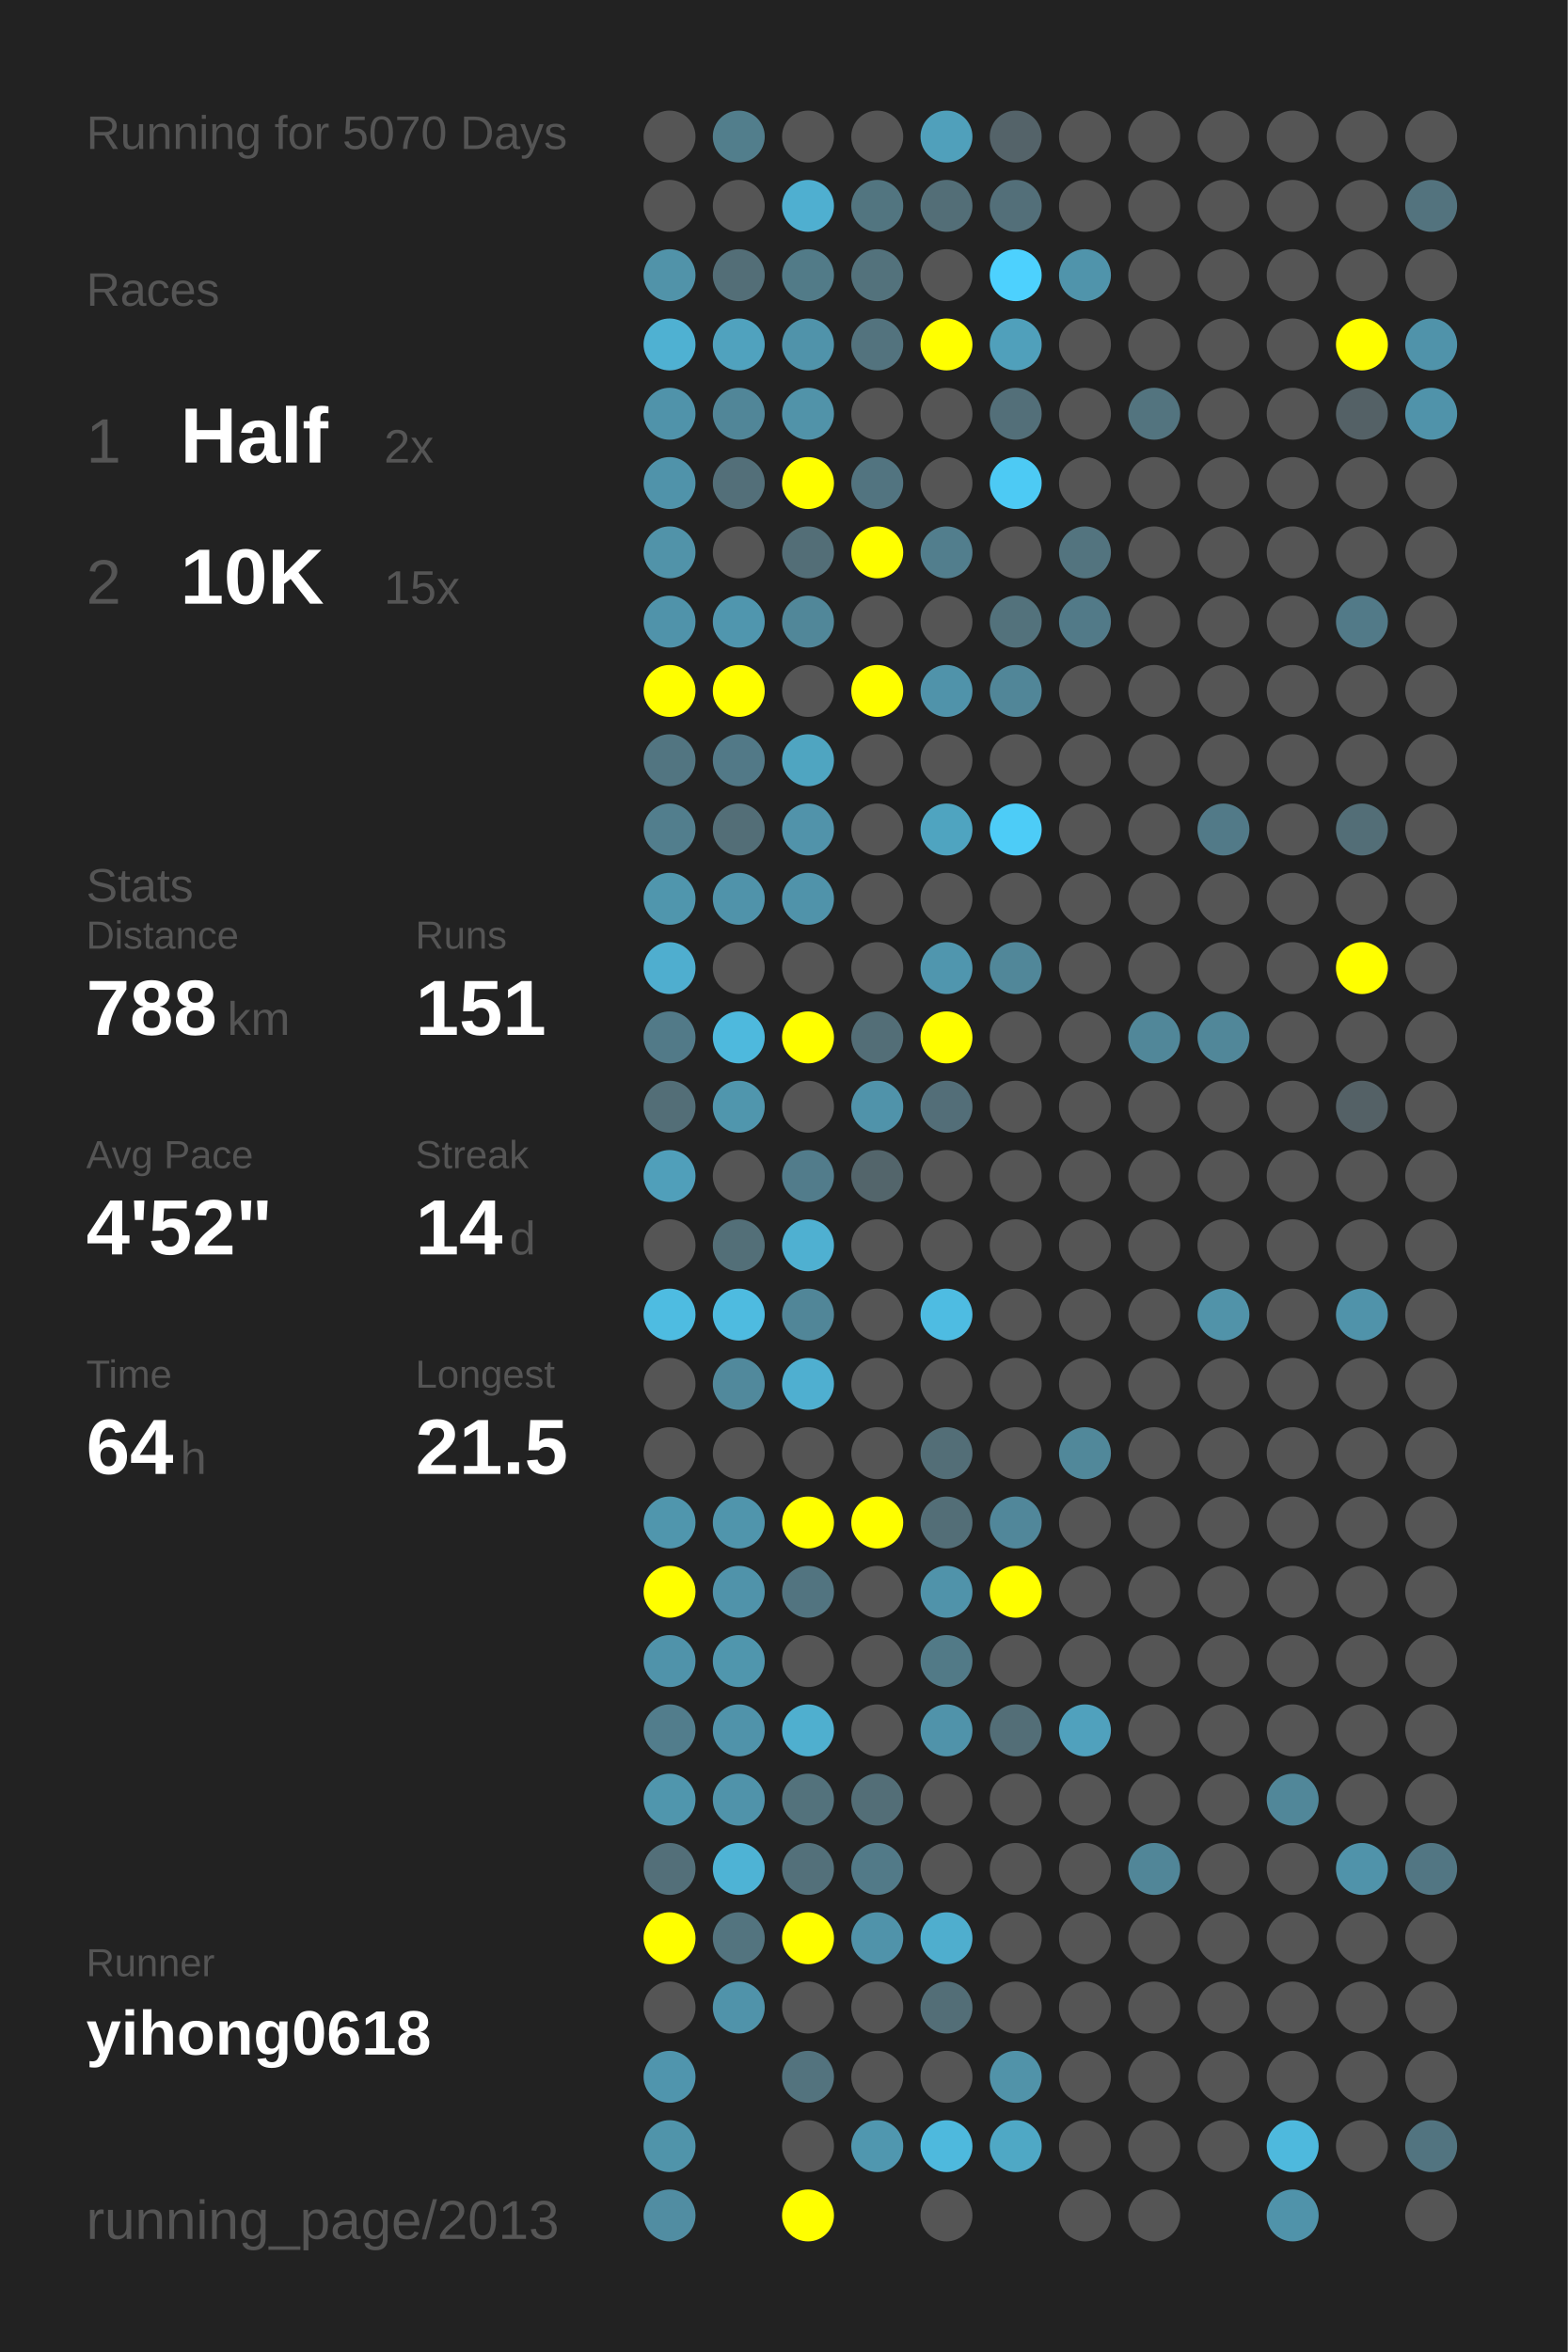
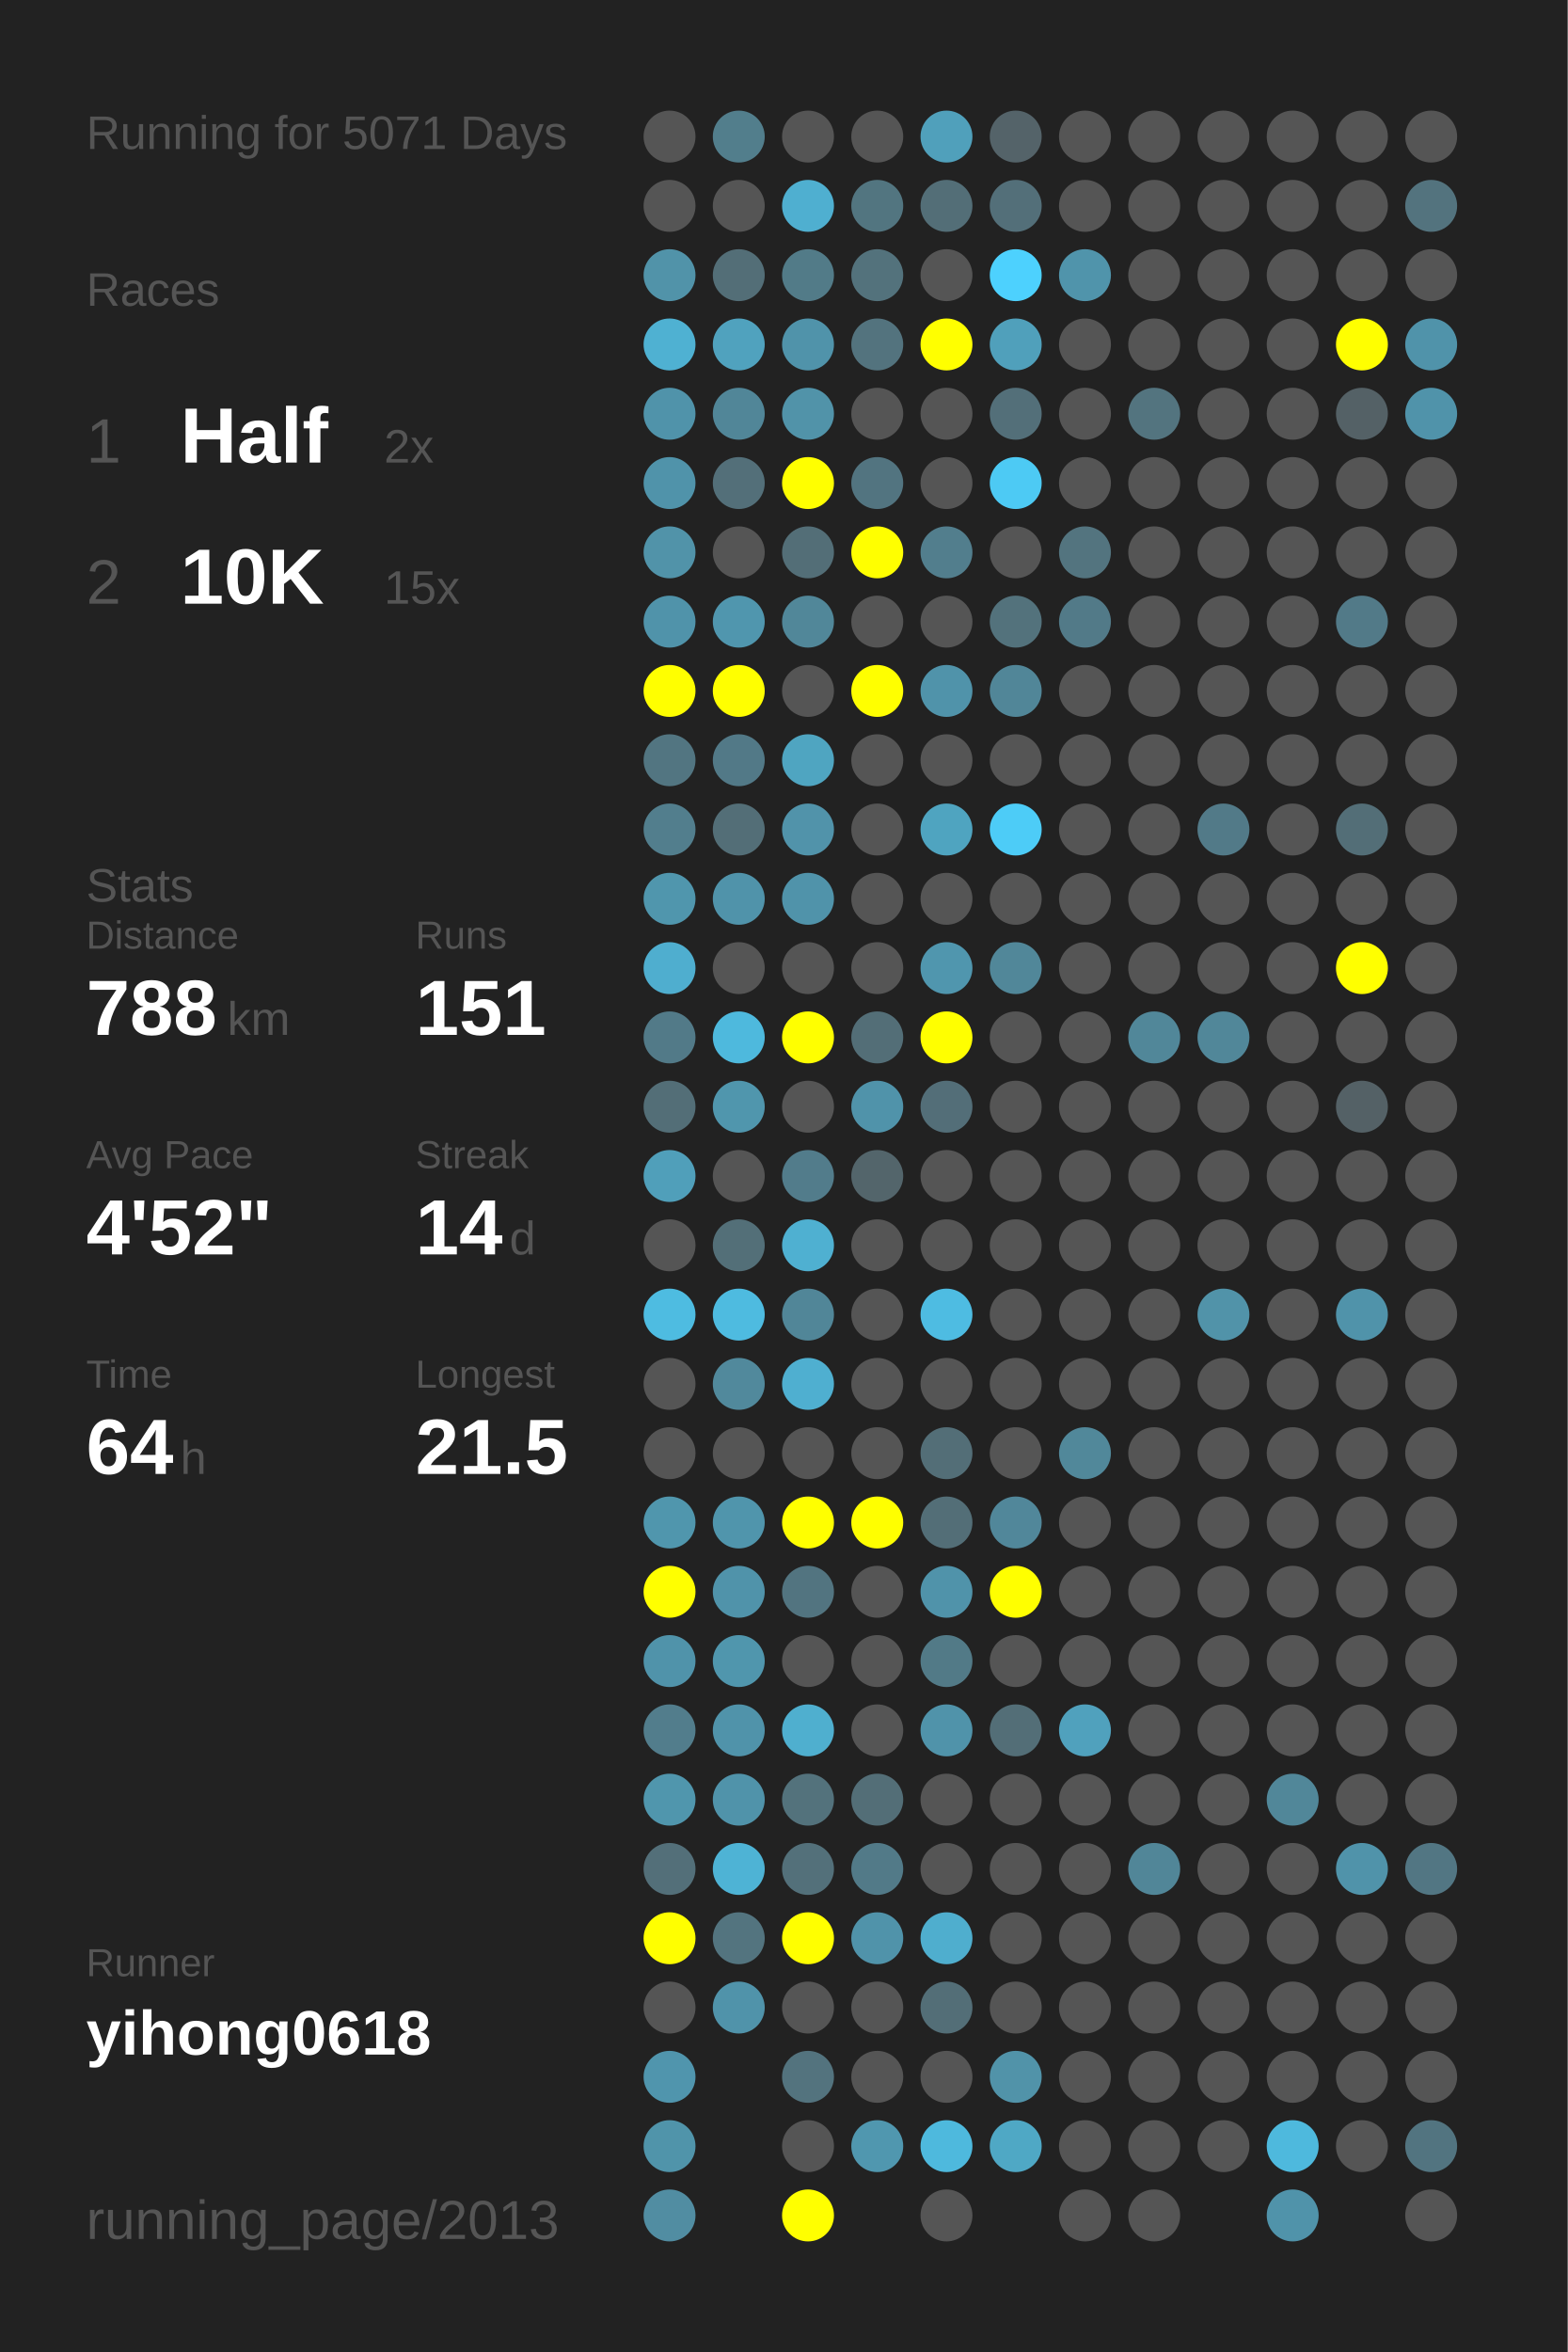
<svg xmlns="http://www.w3.org/2000/svg" baseProfile="full" height="300mm" version="1.1" viewBox="0,0,200,300" width="200mm">
  <defs />
  <rect fill="#222222" height="300" width="200" x="0" y="0" />
-   <text fill="#555555" style="font-size:6px; font-family:Arial;" x="11" y="19">Running for 5070 Days</text>
+   <text fill="#555555" style="font-size:6px; font-family:Arial;" x="11" y="19">Running for 5071 Days</text>
  <text fill="#555555" style="font-size:6px; font-family:Arial;" x="11" y="39">Races</text>
  <text fill="#555555" style="font-size:8px; font-family:Arial;" x="11" y="59">1</text>
  <text fill="#FFFFFF" style="font-size:10px; font-family:Arial; font-weight:bold;" x="23" y="59">Half</text>
  <text fill="#555555" style="font-size:6px; font-family:Arial;" x="49" y="59">2x</text>
  <text fill="#555555" style="font-size:8px; font-family:Arial;" x="11" y="77">2</text>
  <text fill="#FFFFFF" style="font-size:10px; font-family:Arial; font-weight:bold;" x="23" y="77">10K</text>
  <text fill="#555555" style="font-size:6px; font-family:Arial;" x="49" y="77">15x</text>
  <text fill="#555555" style="font-size:6px; font-family:Arial;" x="11" y="115">Stats</text>
  <text fill="#555555" style="font-size:5px; font-family:Arial;" x="11" y="121">Distance</text>
  <text fill="#FFFFFF" style="font-size:10px; font-family:Arial; font-weight:bold;" x="11" y="132">788</text>
  <text fill="#555555" style="font-size:6px; font-family:Arial;" x="29" y="132">km</text>
  <text fill="#555555" style="font-size:5px; font-family:Arial;" x="53" y="121">Runs</text>
  <text fill="#FFFFFF" style="font-size:10px; font-family:Arial; font-weight:bold;" x="53" y="132">151</text>
  <text fill="#555555" style="font-size:5px; font-family:Arial;" x="11" y="149">Avg Pace</text>
  <text fill="#FFFFFF" style="font-size:10px; font-family:Arial; font-weight:bold;" x="11" y="160">4'52"</text>
  <text fill="#555555" style="font-size:5px; font-family:Arial;" x="53" y="149">Streak</text>
  <text fill="#FFFFFF" style="font-size:10px; font-family:Arial; font-weight:bold;" x="53" y="160">14</text>
  <text fill="#555555" style="font-size:6px; font-family:Arial;" x="65" y="160">d</text>
  <text fill="#555555" style="font-size:5px; font-family:Arial;" x="11" y="177">Time</text>
  <text fill="#FFFFFF" style="font-size:10px; font-family:Arial; font-weight:bold;" x="11" y="188">64</text>
  <text fill="#555555" style="font-size:6px; font-family:Arial;" x="23" y="188">h</text>
  <text fill="#555555" style="font-size:5px; font-family:Arial;" x="53" y="177">Longest</text>
  <text fill="#FFFFFF" style="font-size:10px; font-family:Arial; font-weight:bold;" x="53" y="188">21.5</text>
  <text fill="#555555" style="font-size:5px; font-family:Arial;" x="11" y="252.065">Runner</text>
  <text fill="#FFFFFF" style="font-size:8px; font-family:Arial; font-weight:bold;" x="11" y="262.065">yihong0618</text>
  <text fill="#555555" style="font-size:7px; font-family:Arial;" x="11" y="285.581">running_page/2013</text>
  <circle cx="85.417" cy="17.419" fill="#555555" r="3.312" />
  <circle cx="85.417" cy="26.258" fill="#555555" r="3.312" />
  <circle cx="85.417" cy="35.097" fill="#5193a9" r="3.312" />
  <circle cx="85.417" cy="43.935" fill="#4fb1d2" r="3.312" />
  <circle cx="85.417" cy="52.774" fill="#5093aa" r="3.312" />
  <circle cx="85.417" cy="61.613" fill="#5093aa" r="3.312" />
  <circle cx="85.417" cy="70.452" fill="#5193a9" r="3.312" />
  <circle cx="85.417" cy="79.29" fill="#5093aa" r="3.312" />
  <circle cx="85.417" cy="88.129" fill="#FFFF00" r="3.312" />
  <circle cx="85.417" cy="96.968" fill="#527581" r="3.312" />
  <circle cx="85.417" cy="105.806" fill="#527e8d" r="3.312" />
  <circle cx="85.417" cy="114.645" fill="#5096ad" r="3.312" />
  <circle cx="85.417" cy="123.484" fill="#4faecf" r="3.312" />
  <circle cx="85.417" cy="132.323" fill="#527a88" r="3.312" />
  <circle cx="85.417" cy="141.161" fill="#536e77" r="3.312" />
  <circle cx="85.417" cy="150" fill="#509fba" r="3.312" />
  <circle cx="85.417" cy="158.839" fill="#555555" r="3.312" />
  <circle cx="85.417" cy="167.677" fill="#4ebce1" r="3.312" />
  <circle cx="85.417" cy="176.516" fill="#555555" r="3.312" />
  <circle cx="85.417" cy="185.355" fill="#555555" r="3.312" />
  <circle cx="85.417" cy="194.194" fill="#5096ad" r="3.312" />
  <circle cx="85.417" cy="203.032" fill="#FFFF00" r="3.312" />
  <circle cx="85.417" cy="211.871" fill="#5093aa" r="3.312" />
  <circle cx="85.417" cy="220.71" fill="#527d8c" r="3.312" />
  <circle cx="85.417" cy="229.548" fill="#5096ad" r="3.312" />
  <circle cx="85.417" cy="238.387" fill="#536f79" r="3.312" />
  <circle cx="85.417" cy="247.226" fill="#FFFF00" r="3.312" />
  <circle cx="85.417" cy="256.065" fill="#555555" r="3.312" />
  <circle cx="85.417" cy="264.903" fill="#5095ad" r="3.312" />
  <circle cx="85.417" cy="273.742" fill="#5094aa" r="3.312" />
  <circle cx="85.417" cy="282.581" fill="#518da2" r="3.312" />
  <circle cx="94.25" cy="17.419" fill="#527e8c" r="3.312" />
  <circle cx="94.25" cy="26.258" fill="#555555" r="3.312" />
  <circle cx="94.25" cy="35.097" fill="#536e77" r="3.312" />
  <circle cx="94.25" cy="43.935" fill="#50a2be" r="3.312" />
  <circle cx="94.25" cy="52.774" fill="#518698" r="3.312" />
  <circle cx="94.25" cy="61.613" fill="#536f79" r="3.312" />
  <circle cx="94.25" cy="70.452" fill="#555555" r="3.312" />
  <circle cx="94.25" cy="79.29" fill="#5096ae" r="3.312" />
  <circle cx="94.25" cy="88.129" fill="#FFFF00" r="3.312" />
  <circle cx="94.25" cy="96.968" fill="#527987" r="3.312" />
  <circle cx="94.25" cy="105.806" fill="#536e77" r="3.312" />
  <circle cx="94.25" cy="114.645" fill="#5093aa" r="3.312" />
  <circle cx="94.25" cy="123.484" fill="#555555" r="3.312" />
  <circle cx="94.25" cy="132.323" fill="#4eb9dd" r="3.312" />
  <circle cx="94.25" cy="141.161" fill="#5096ad" r="3.312" />
  <circle cx="94.25" cy="150" fill="#555555" r="3.312" />
  <circle cx="94.25" cy="158.839" fill="#536f78" r="3.312" />
  <circle cx="94.25" cy="167.677" fill="#4ebbe0" r="3.312" />
  <circle cx="94.25" cy="176.516" fill="#51899c" r="3.312" />
  <circle cx="94.25" cy="185.355" fill="#555555" r="3.312" />
  <circle cx="94.25" cy="194.194" fill="#5095ac" r="3.312" />
  <circle cx="94.25" cy="203.032" fill="#5093aa" r="3.312" />
  <circle cx="94.25" cy="211.871" fill="#5096ad" r="3.312" />
  <circle cx="94.25" cy="220.71" fill="#5093aa" r="3.312" />
  <circle cx="94.25" cy="229.548" fill="#5093aa" r="3.312" />
  <circle cx="94.25" cy="238.387" fill="#4eb3d5" r="3.312" />
  <circle cx="94.25" cy="247.226" fill="#53747f" r="3.312" />
  <circle cx="94.25" cy="256.065" fill="#5093aa" r="3.312" />
  <circle cx="103.083" cy="17.419" fill="#555555" r="3.312" />
  <circle cx="103.083" cy="26.258" fill="#4fafd0" r="3.312" />
  <circle cx="103.083" cy="35.097" fill="#527b88" r="3.312" />
  <circle cx="103.083" cy="43.935" fill="#5093aa" r="3.312" />
  <circle cx="103.083" cy="52.774" fill="#5193a9" r="3.312" />
  <circle cx="103.083" cy="61.613" fill="#FFFF00" r="3.312" />
  <circle cx="103.083" cy="70.452" fill="#536e77" r="3.312" />
  <circle cx="103.083" cy="79.29" fill="#518799" r="3.312" />
  <circle cx="103.083" cy="88.129" fill="#555555" r="3.312" />
  <circle cx="103.083" cy="96.968" fill="#4fa5c1" r="3.312" />
  <circle cx="103.083" cy="105.806" fill="#5193aa" r="3.312" />
  <circle cx="103.083" cy="114.645" fill="#5093aa" r="3.312" />
  <circle cx="103.083" cy="123.484" fill="#555555" r="3.312" />
  <circle cx="103.083" cy="132.323" fill="#FFFF00" r="3.312" />
  <circle cx="103.083" cy="141.161" fill="#555555" r="3.312" />
  <circle cx="103.083" cy="150" fill="#527c8b" r="3.312" />
  <circle cx="103.083" cy="158.839" fill="#4fb0d1" r="3.312" />
  <circle cx="103.083" cy="167.677" fill="#518698" r="3.312" />
  <circle cx="103.083" cy="176.516" fill="#4fafd0" r="3.312" />
  <circle cx="103.083" cy="185.355" fill="#555555" r="3.312" />
  <circle cx="103.083" cy="194.194" fill="#FFFF00" r="3.312" />
  <circle cx="103.083" cy="203.032" fill="#527480" r="3.312" />
  <circle cx="103.083" cy="211.871" fill="#555555" r="3.312" />
  <circle cx="103.083" cy="220.71" fill="#4fafcf" r="3.312" />
  <circle cx="103.083" cy="229.548" fill="#53727c" r="3.312" />
  <circle cx="103.083" cy="238.387" fill="#53707a" r="3.312" />
  <circle cx="103.083" cy="247.226" fill="#FFFF00" r="3.312" />
  <circle cx="103.083" cy="256.065" fill="#555555" r="3.312" />
  <circle cx="103.083" cy="264.903" fill="#53737e" r="3.312" />
  <circle cx="103.083" cy="273.742" fill="#555555" r="3.312" />
  <circle cx="103.083" cy="282.581" fill="#FFFF00" r="3.312" />
  <circle cx="111.917" cy="17.419" fill="#555555" r="3.312" />
  <circle cx="111.917" cy="26.258" fill="#527580" r="3.312" />
  <circle cx="111.917" cy="35.097" fill="#53727c" r="3.312" />
  <circle cx="111.917" cy="43.935" fill="#53737e" r="3.312" />
  <circle cx="111.917" cy="52.774" fill="#555555" r="3.312" />
  <circle cx="111.917" cy="61.613" fill="#527480" r="3.312" />
  <circle cx="111.917" cy="70.452" fill="#FFFF00" r="3.312" />
  <circle cx="111.917" cy="79.29" fill="#555555" r="3.312" />
  <circle cx="111.917" cy="88.129" fill="#FFFF00" r="3.312" />
  <circle cx="111.917" cy="96.968" fill="#555555" r="3.312" />
  <circle cx="111.917" cy="105.806" fill="#555555" r="3.312" />
  <circle cx="111.917" cy="114.645" fill="#555555" r="3.312" />
  <circle cx="111.917" cy="123.484" fill="#555555" r="3.312" />
  <circle cx="111.917" cy="132.323" fill="#536e77" r="3.312" />
  <circle cx="111.917" cy="141.161" fill="#5093aa" r="3.312" />
  <circle cx="111.917" cy="150" fill="#53656b" r="3.312" />
  <circle cx="111.917" cy="158.839" fill="#555555" r="3.312" />
  <circle cx="111.917" cy="167.677" fill="#555555" r="3.312" />
  <circle cx="111.917" cy="176.516" fill="#555555" r="3.312" />
  <circle cx="111.917" cy="185.355" fill="#555555" r="3.312" />
  <circle cx="111.917" cy="194.194" fill="#FFFF00" r="3.312" />
  <circle cx="111.917" cy="203.032" fill="#555555" r="3.312" />
  <circle cx="111.917" cy="211.871" fill="#555555" r="3.312" />
  <circle cx="111.917" cy="220.71" fill="#555555" r="3.312" />
  <circle cx="111.917" cy="229.548" fill="#536e77" r="3.312" />
  <circle cx="111.917" cy="238.387" fill="#527a88" r="3.312" />
  <circle cx="111.917" cy="247.226" fill="#5093aa" r="3.312" />
  <circle cx="111.917" cy="256.065" fill="#555555" r="3.312" />
  <circle cx="111.917" cy="264.903" fill="#555555" r="3.312" />
  <circle cx="111.917" cy="273.742" fill="#5097af" r="3.312" />
  <circle cx="120.75" cy="17.419" fill="#50a0bb" r="3.312" />
  <circle cx="120.75" cy="26.258" fill="#536e77" r="3.312" />
  <circle cx="120.75" cy="35.097" fill="#555555" r="3.312" />
  <circle cx="120.75" cy="43.935" fill="#FFFF00" r="3.312" />
  <circle cx="120.75" cy="52.774" fill="#555555" r="3.312" />
  <circle cx="120.75" cy="61.613" fill="#555555" r="3.312" />
  <circle cx="120.75" cy="70.452" fill="#527e8d" r="3.312" />
  <circle cx="120.75" cy="79.29" fill="#555555" r="3.312" />
  <circle cx="120.75" cy="88.129" fill="#5093aa" r="3.312" />
  <circle cx="120.75" cy="96.968" fill="#555555" r="3.312" />
  <circle cx="120.75" cy="105.806" fill="#4fa4c0" r="3.312" />
  <circle cx="120.75" cy="114.645" fill="#555555" r="3.312" />
  <circle cx="120.75" cy="123.484" fill="#5096ae" r="3.312" />
  <circle cx="120.75" cy="132.323" fill="#FFFF00" r="3.312" />
  <circle cx="120.75" cy="141.161" fill="#536e78" r="3.312" />
  <circle cx="120.75" cy="150" fill="#555555" r="3.312" />
  <circle cx="120.75" cy="158.839" fill="#555555" r="3.312" />
  <circle cx="120.75" cy="167.677" fill="#4ebce2" r="3.312" />
  <circle cx="120.75" cy="176.516" fill="#555555" r="3.312" />
  <circle cx="120.75" cy="185.355" fill="#536e77" r="3.312" />
  <circle cx="120.75" cy="194.194" fill="#536e77" r="3.312" />
  <circle cx="120.75" cy="203.032" fill="#5093aa" r="3.312" />
  <circle cx="120.75" cy="211.871" fill="#527a87" r="3.312" />
  <circle cx="120.75" cy="220.71" fill="#5093aa" r="3.312" />
  <circle cx="120.75" cy="229.548" fill="#555555" r="3.312" />
  <circle cx="120.75" cy="238.387" fill="#555555" r="3.312" />
  <circle cx="120.75" cy="247.226" fill="#4faece" r="3.312" />
  <circle cx="120.75" cy="256.065" fill="#536e77" r="3.312" />
  <circle cx="120.75" cy="264.903" fill="#555555" r="3.312" />
  <circle cx="120.75" cy="273.742" fill="#4eb9dd" r="3.312" />
  <circle cx="120.75" cy="282.581" fill="#555555" r="3.312" />
  <circle cx="129.583" cy="17.419" fill="#546369" r="3.312" />
  <circle cx="129.583" cy="26.258" fill="#536f79" r="3.312" />
  <circle cx="129.583" cy="35.097" fill="#4dd1fe" r="3.312" />
  <circle cx="129.583" cy="43.935" fill="#50a0bb" r="3.312" />
  <circle cx="129.583" cy="52.774" fill="#536f79" r="3.312" />
  <circle cx="129.583" cy="61.613" fill="#4dcaf4" r="3.312" />
  <circle cx="129.583" cy="70.452" fill="#555555" r="3.312" />
  <circle cx="129.583" cy="79.29" fill="#53727c" r="3.312" />
  <circle cx="129.583" cy="88.129" fill="#518698" r="3.312" />
  <circle cx="129.583" cy="96.968" fill="#555555" r="3.312" />
  <circle cx="129.583" cy="105.806" fill="#4dccf7" r="3.312" />
  <circle cx="129.583" cy="114.645" fill="#555555" r="3.312" />
  <circle cx="129.583" cy="123.484" fill="#518799" r="3.312" />
  <circle cx="129.583" cy="132.323" fill="#555555" r="3.312" />
  <circle cx="129.583" cy="141.161" fill="#555555" r="3.312" />
  <circle cx="129.583" cy="150" fill="#555555" r="3.312" />
  <circle cx="129.583" cy="158.839" fill="#555555" r="3.312" />
  <circle cx="129.583" cy="167.677" fill="#555555" r="3.312" />
  <circle cx="129.583" cy="176.516" fill="#555555" r="3.312" />
  <circle cx="129.583" cy="185.355" fill="#555555" r="3.312" />
  <circle cx="129.583" cy="194.194" fill="#51879a" r="3.312" />
  <circle cx="129.583" cy="203.032" fill="#FFFF00" r="3.312" />
  <circle cx="129.583" cy="211.871" fill="#555555" r="3.312" />
  <circle cx="129.583" cy="220.71" fill="#536e77" r="3.312" />
  <circle cx="129.583" cy="229.548" fill="#555555" r="3.312" />
  <circle cx="129.583" cy="238.387" fill="#555555" r="3.312" />
  <circle cx="129.583" cy="247.226" fill="#555555" r="3.312" />
  <circle cx="129.583" cy="256.065" fill="#555555" r="3.312" />
  <circle cx="129.583" cy="264.903" fill="#5193a9" r="3.312" />
  <circle cx="129.583" cy="273.742" fill="#4fa8c5" r="3.312" />
  <circle cx="138.417" cy="17.419" fill="#555555" r="3.312" />
  <circle cx="138.417" cy="26.258" fill="#555555" r="3.312" />
  <circle cx="138.417" cy="35.097" fill="#5094ab" r="3.312" />
  <circle cx="138.417" cy="43.935" fill="#555555" r="3.312" />
  <circle cx="138.417" cy="52.774" fill="#555555" r="3.312" />
  <circle cx="138.417" cy="61.613" fill="#555555" r="3.312" />
  <circle cx="138.417" cy="70.452" fill="#53747f" r="3.312" />
  <circle cx="138.417" cy="79.29" fill="#527a88" r="3.312" />
  <circle cx="138.417" cy="88.129" fill="#555555" r="3.312" />
  <circle cx="138.417" cy="96.968" fill="#555555" r="3.312" />
  <circle cx="138.417" cy="105.806" fill="#555555" r="3.312" />
  <circle cx="138.417" cy="114.645" fill="#555555" r="3.312" />
  <circle cx="138.417" cy="123.484" fill="#555555" r="3.312" />
  <circle cx="138.417" cy="132.323" fill="#555555" r="3.312" />
  <circle cx="138.417" cy="141.161" fill="#555555" r="3.312" />
  <circle cx="138.417" cy="150" fill="#555555" r="3.312" />
  <circle cx="138.417" cy="158.839" fill="#555555" r="3.312" />
  <circle cx="138.417" cy="167.677" fill="#555555" r="3.312" />
  <circle cx="138.417" cy="176.516" fill="#555555" r="3.312" />
  <circle cx="138.417" cy="185.355" fill="#51889a" r="3.312" />
  <circle cx="138.417" cy="194.194" fill="#555555" r="3.312" />
  <circle cx="138.417" cy="203.032" fill="#555555" r="3.312" />
  <circle cx="138.417" cy="211.871" fill="#555555" r="3.312" />
  <circle cx="138.417" cy="220.71" fill="#50a1bd" r="3.312" />
  <circle cx="138.417" cy="229.548" fill="#555555" r="3.312" />
  <circle cx="138.417" cy="238.387" fill="#555555" r="3.312" />
  <circle cx="138.417" cy="247.226" fill="#555555" r="3.312" />
  <circle cx="138.417" cy="256.065" fill="#555555" r="3.312" />
  <circle cx="138.417" cy="264.903" fill="#555555" r="3.312" />
  <circle cx="138.417" cy="273.742" fill="#555555" r="3.312" />
  <circle cx="138.417" cy="282.581" fill="#555555" r="3.312" />
  <circle cx="147.25" cy="17.419" fill="#555555" r="3.312" />
  <circle cx="147.25" cy="26.258" fill="#555555" r="3.312" />
  <circle cx="147.25" cy="35.097" fill="#555555" r="3.312" />
  <circle cx="147.25" cy="43.935" fill="#555555" r="3.312" />
  <circle cx="147.25" cy="52.774" fill="#53747f" r="3.312" />
  <circle cx="147.25" cy="61.613" fill="#555555" r="3.312" />
  <circle cx="147.25" cy="70.452" fill="#555555" r="3.312" />
  <circle cx="147.25" cy="79.29" fill="#555555" r="3.312" />
  <circle cx="147.25" cy="88.129" fill="#555555" r="3.312" />
  <circle cx="147.25" cy="96.968" fill="#555555" r="3.312" />
  <circle cx="147.25" cy="105.806" fill="#555555" r="3.312" />
  <circle cx="147.25" cy="114.645" fill="#555555" r="3.312" />
  <circle cx="147.25" cy="123.484" fill="#555555" r="3.312" />
  <circle cx="147.25" cy="132.323" fill="#518799" r="3.312" />
  <circle cx="147.25" cy="141.161" fill="#555555" r="3.312" />
  <circle cx="147.25" cy="150" fill="#555555" r="3.312" />
  <circle cx="147.25" cy="158.839" fill="#555555" r="3.312" />
  <circle cx="147.25" cy="167.677" fill="#555555" r="3.312" />
  <circle cx="147.25" cy="176.516" fill="#555555" r="3.312" />
  <circle cx="147.25" cy="185.355" fill="#555555" r="3.312" />
  <circle cx="147.25" cy="194.194" fill="#555555" r="3.312" />
  <circle cx="147.25" cy="203.032" fill="#555555" r="3.312" />
  <circle cx="147.25" cy="211.871" fill="#555555" r="3.312" />
  <circle cx="147.25" cy="220.71" fill="#555555" r="3.312" />
  <circle cx="147.25" cy="229.548" fill="#555555" r="3.312" />
  <circle cx="147.25" cy="238.387" fill="#518698" r="3.312" />
  <circle cx="147.25" cy="247.226" fill="#555555" r="3.312" />
  <circle cx="147.25" cy="256.065" fill="#555555" r="3.312" />
  <circle cx="147.25" cy="264.903" fill="#555555" r="3.312" />
  <circle cx="147.25" cy="273.742" fill="#555555" r="3.312" />
  <circle cx="147.25" cy="282.581" fill="#555555" r="3.312" />
  <circle cx="156.083" cy="17.419" fill="#555555" r="3.312" />
  <circle cx="156.083" cy="26.258" fill="#555555" r="3.312" />
  <circle cx="156.083" cy="35.097" fill="#555555" r="3.312" />
  <circle cx="156.083" cy="43.935" fill="#555555" r="3.312" />
  <circle cx="156.083" cy="52.774" fill="#555555" r="3.312" />
  <circle cx="156.083" cy="61.613" fill="#555555" r="3.312" />
  <circle cx="156.083" cy="70.452" fill="#555555" r="3.312" />
  <circle cx="156.083" cy="79.29" fill="#555555" r="3.312" />
  <circle cx="156.083" cy="88.129" fill="#555555" r="3.312" />
  <circle cx="156.083" cy="96.968" fill="#555555" r="3.312" />
  <circle cx="156.083" cy="105.806" fill="#527a88" r="3.312" />
  <circle cx="156.083" cy="114.645" fill="#555555" r="3.312" />
  <circle cx="156.083" cy="123.484" fill="#555555" r="3.312" />
  <circle cx="156.083" cy="132.323" fill="#518799" r="3.312" />
  <circle cx="156.083" cy="141.161" fill="#555555" r="3.312" />
  <circle cx="156.083" cy="150" fill="#555555" r="3.312" />
  <circle cx="156.083" cy="158.839" fill="#555555" r="3.312" />
  <circle cx="156.083" cy="167.677" fill="#5193a9" r="3.312" />
  <circle cx="156.083" cy="176.516" fill="#555555" r="3.312" />
  <circle cx="156.083" cy="185.355" fill="#555555" r="3.312" />
  <circle cx="156.083" cy="194.194" fill="#555555" r="3.312" />
  <circle cx="156.083" cy="203.032" fill="#555555" r="3.312" />
  <circle cx="156.083" cy="211.871" fill="#555555" r="3.312" />
  <circle cx="156.083" cy="220.71" fill="#555555" r="3.312" />
  <circle cx="156.083" cy="229.548" fill="#555555" r="3.312" />
  <circle cx="156.083" cy="238.387" fill="#555555" r="3.312" />
  <circle cx="156.083" cy="247.226" fill="#555555" r="3.312" />
  <circle cx="156.083" cy="256.065" fill="#555555" r="3.312" />
  <circle cx="156.083" cy="264.903" fill="#555555" r="3.312" />
  <circle cx="156.083" cy="273.742" fill="#555555" r="3.312" />
  <circle cx="164.917" cy="17.419" fill="#555555" r="3.312" />
  <circle cx="164.917" cy="26.258" fill="#555555" r="3.312" />
  <circle cx="164.917" cy="35.097" fill="#555555" r="3.312" />
  <circle cx="164.917" cy="43.935" fill="#555555" r="3.312" />
  <circle cx="164.917" cy="52.774" fill="#555555" r="3.312" />
  <circle cx="164.917" cy="61.613" fill="#555555" r="3.312" />
  <circle cx="164.917" cy="70.452" fill="#555555" r="3.312" />
  <circle cx="164.917" cy="79.29" fill="#555555" r="3.312" />
  <circle cx="164.917" cy="88.129" fill="#555555" r="3.312" />
  <circle cx="164.917" cy="96.968" fill="#555555" r="3.312" />
  <circle cx="164.917" cy="105.806" fill="#555555" r="3.312" />
  <circle cx="164.917" cy="114.645" fill="#555555" r="3.312" />
  <circle cx="164.917" cy="123.484" fill="#555555" r="3.312" />
  <circle cx="164.917" cy="132.323" fill="#555555" r="3.312" />
  <circle cx="164.917" cy="141.161" fill="#555555" r="3.312" />
  <circle cx="164.917" cy="150" fill="#555555" r="3.312" />
  <circle cx="164.917" cy="158.839" fill="#555555" r="3.312" />
  <circle cx="164.917" cy="167.677" fill="#555555" r="3.312" />
  <circle cx="164.917" cy="176.516" fill="#555555" r="3.312" />
  <circle cx="164.917" cy="185.355" fill="#555555" r="3.312" />
  <circle cx="164.917" cy="194.194" fill="#555555" r="3.312" />
  <circle cx="164.917" cy="203.032" fill="#555555" r="3.312" />
  <circle cx="164.917" cy="211.871" fill="#555555" r="3.312" />
  <circle cx="164.917" cy="220.71" fill="#555555" r="3.312" />
  <circle cx="164.917" cy="229.548" fill="#518799" r="3.312" />
  <circle cx="164.917" cy="238.387" fill="#555555" r="3.312" />
  <circle cx="164.917" cy="247.226" fill="#555555" r="3.312" />
  <circle cx="164.917" cy="256.065" fill="#555555" r="3.312" />
  <circle cx="164.917" cy="264.903" fill="#555555" r="3.312" />
  <circle cx="164.917" cy="273.742" fill="#4eb9dd" r="3.312" />
  <circle cx="164.917" cy="282.581" fill="#5093aa" r="3.312" />
  <circle cx="173.75" cy="17.419" fill="#555555" r="3.312" />
  <circle cx="173.75" cy="26.258" fill="#555555" r="3.312" />
  <circle cx="173.75" cy="35.097" fill="#555555" r="3.312" />
  <circle cx="173.75" cy="43.935" fill="#FFFF00" r="3.312" />
  <circle cx="173.75" cy="52.774" fill="#546166" r="3.312" />
  <circle cx="173.75" cy="61.613" fill="#555555" r="3.312" />
  <circle cx="173.75" cy="70.452" fill="#555555" r="3.312" />
  <circle cx="173.75" cy="79.29" fill="#527a88" r="3.312" />
  <circle cx="173.75" cy="88.129" fill="#555555" r="3.312" />
  <circle cx="173.75" cy="96.968" fill="#555555" r="3.312" />
  <circle cx="173.75" cy="105.806" fill="#536e77" r="3.312" />
  <circle cx="173.75" cy="114.645" fill="#555555" r="3.312" />
  <circle cx="173.75" cy="123.484" fill="#FFFF00" r="3.312" />
  <circle cx="173.75" cy="132.323" fill="#555555" r="3.312" />
  <circle cx="173.75" cy="141.161" fill="#546166" r="3.312" />
  <circle cx="173.75" cy="150" fill="#555555" r="3.312" />
  <circle cx="173.75" cy="158.839" fill="#555555" r="3.312" />
  <circle cx="173.75" cy="167.677" fill="#5093aa" r="3.312" />
  <circle cx="173.75" cy="176.516" fill="#555555" r="3.312" />
  <circle cx="173.75" cy="185.355" fill="#555555" r="3.312" />
  <circle cx="173.75" cy="194.194" fill="#555555" r="3.312" />
  <circle cx="173.75" cy="203.032" fill="#555555" r="3.312" />
  <circle cx="173.75" cy="211.871" fill="#555555" r="3.312" />
  <circle cx="173.75" cy="220.71" fill="#555555" r="3.312" />
  <circle cx="173.75" cy="229.548" fill="#555555" r="3.312" />
  <circle cx="173.75" cy="238.387" fill="#5093aa" r="3.312" />
  <circle cx="173.75" cy="247.226" fill="#555555" r="3.312" />
  <circle cx="173.75" cy="256.065" fill="#555555" r="3.312" />
  <circle cx="173.75" cy="264.903" fill="#555555" r="3.312" />
  <circle cx="173.75" cy="273.742" fill="#555555" r="3.312" />
  <circle cx="182.583" cy="17.419" fill="#555555" r="3.312" />
  <circle cx="182.583" cy="26.258" fill="#53737e" r="3.312" />
  <circle cx="182.583" cy="35.097" fill="#555555" r="3.312" />
  <circle cx="182.583" cy="43.935" fill="#5093aa" r="3.312" />
  <circle cx="182.583" cy="52.774" fill="#5093aa" r="3.312" />
  <circle cx="182.583" cy="61.613" fill="#555555" r="3.312" />
  <circle cx="182.583" cy="70.452" fill="#555555" r="3.312" />
  <circle cx="182.583" cy="79.29" fill="#555555" r="3.312" />
  <circle cx="182.583" cy="88.129" fill="#555555" r="3.312" />
  <circle cx="182.583" cy="96.968" fill="#555555" r="3.312" />
  <circle cx="182.583" cy="105.806" fill="#555555" r="3.312" />
  <circle cx="182.583" cy="114.645" fill="#555555" r="3.312" />
  <circle cx="182.583" cy="123.484" fill="#555555" r="3.312" />
  <circle cx="182.583" cy="132.323" fill="#555555" r="3.312" />
  <circle cx="182.583" cy="141.161" fill="#555555" r="3.312" />
  <circle cx="182.583" cy="150" fill="#555555" r="3.312" />
  <circle cx="182.583" cy="158.839" fill="#555555" r="3.312" />
  <circle cx="182.583" cy="167.677" fill="#555555" r="3.312" />
  <circle cx="182.583" cy="176.516" fill="#555555" r="3.312" />
  <circle cx="182.583" cy="185.355" fill="#555555" r="3.312" />
  <circle cx="182.583" cy="194.194" fill="#555555" r="3.312" />
  <circle cx="182.583" cy="203.032" fill="#555555" r="3.312" />
  <circle cx="182.583" cy="211.871" fill="#555555" r="3.312" />
  <circle cx="182.583" cy="220.71" fill="#555555" r="3.312" />
  <circle cx="182.583" cy="229.548" fill="#555555" r="3.312" />
  <circle cx="182.583" cy="238.387" fill="#527683" r="3.312" />
  <circle cx="182.583" cy="247.226" fill="#555555" r="3.312" />
  <circle cx="182.583" cy="256.065" fill="#555555" r="3.312" />
  <circle cx="182.583" cy="264.903" fill="#555555" r="3.312" />
  <circle cx="182.583" cy="273.742" fill="#527480" r="3.312" />
  <circle cx="182.583" cy="282.581" fill="#555555" r="3.312" />
</svg>
